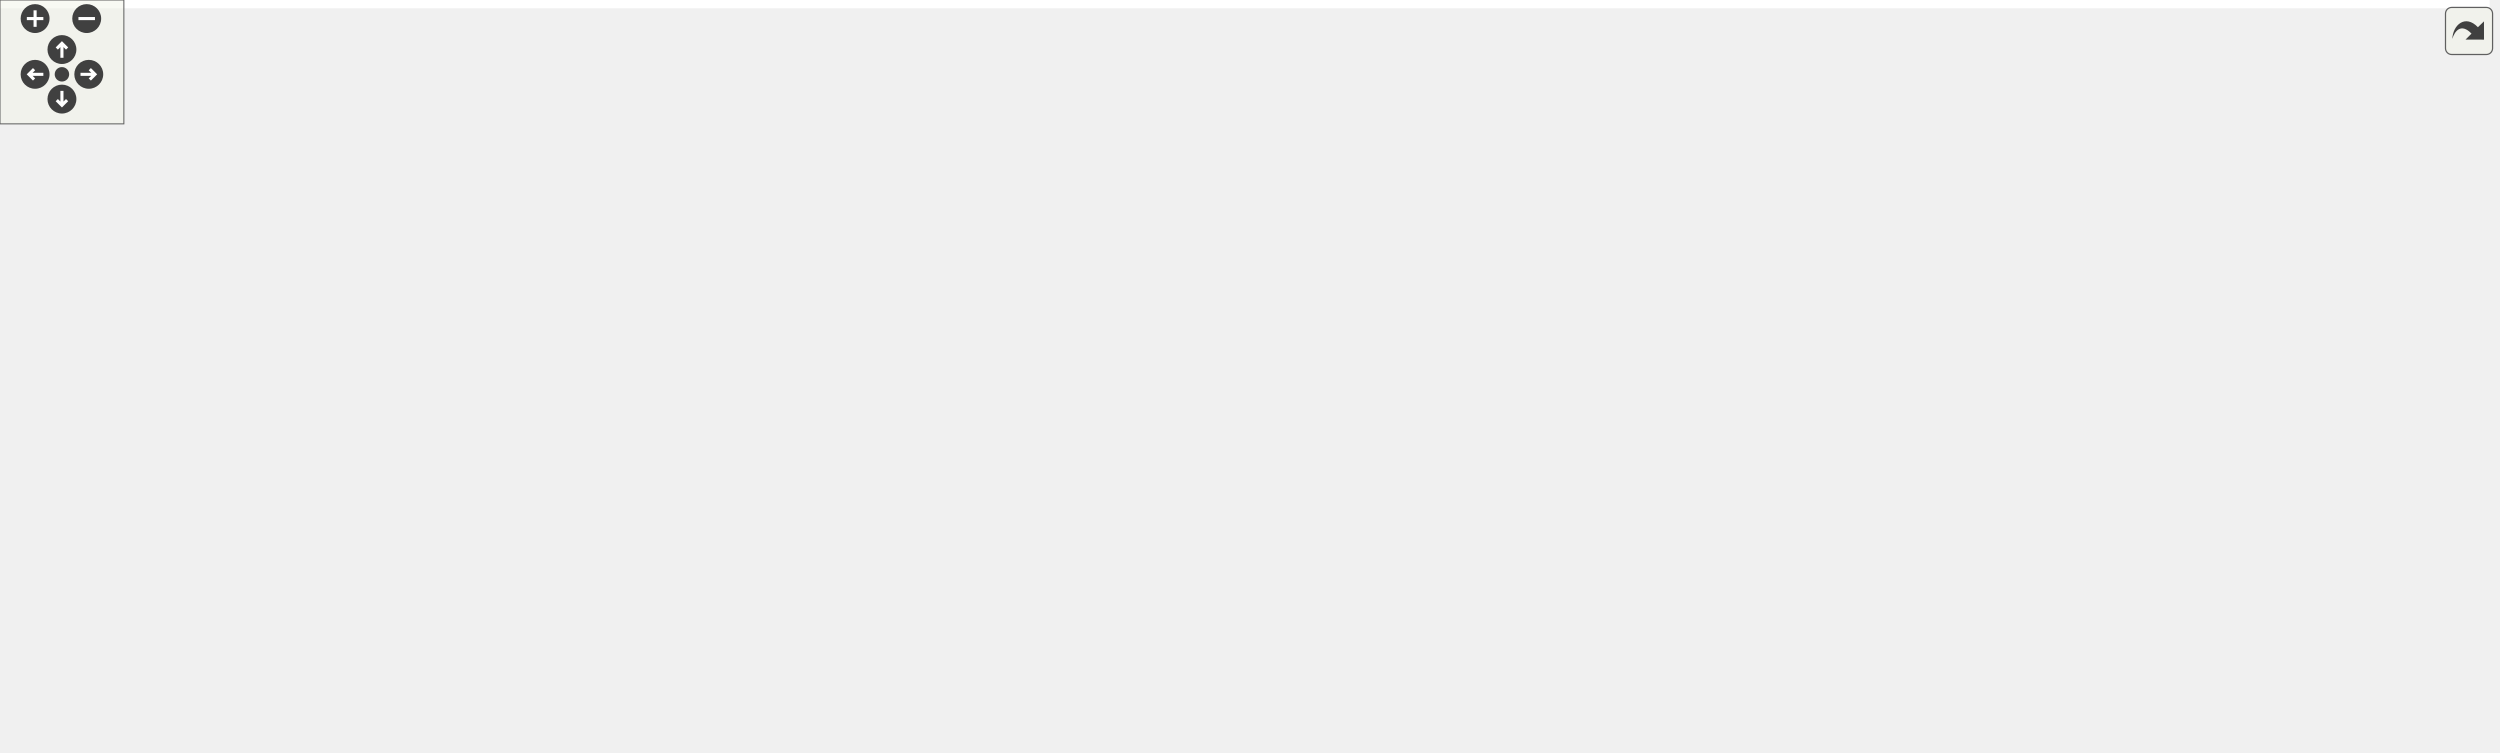
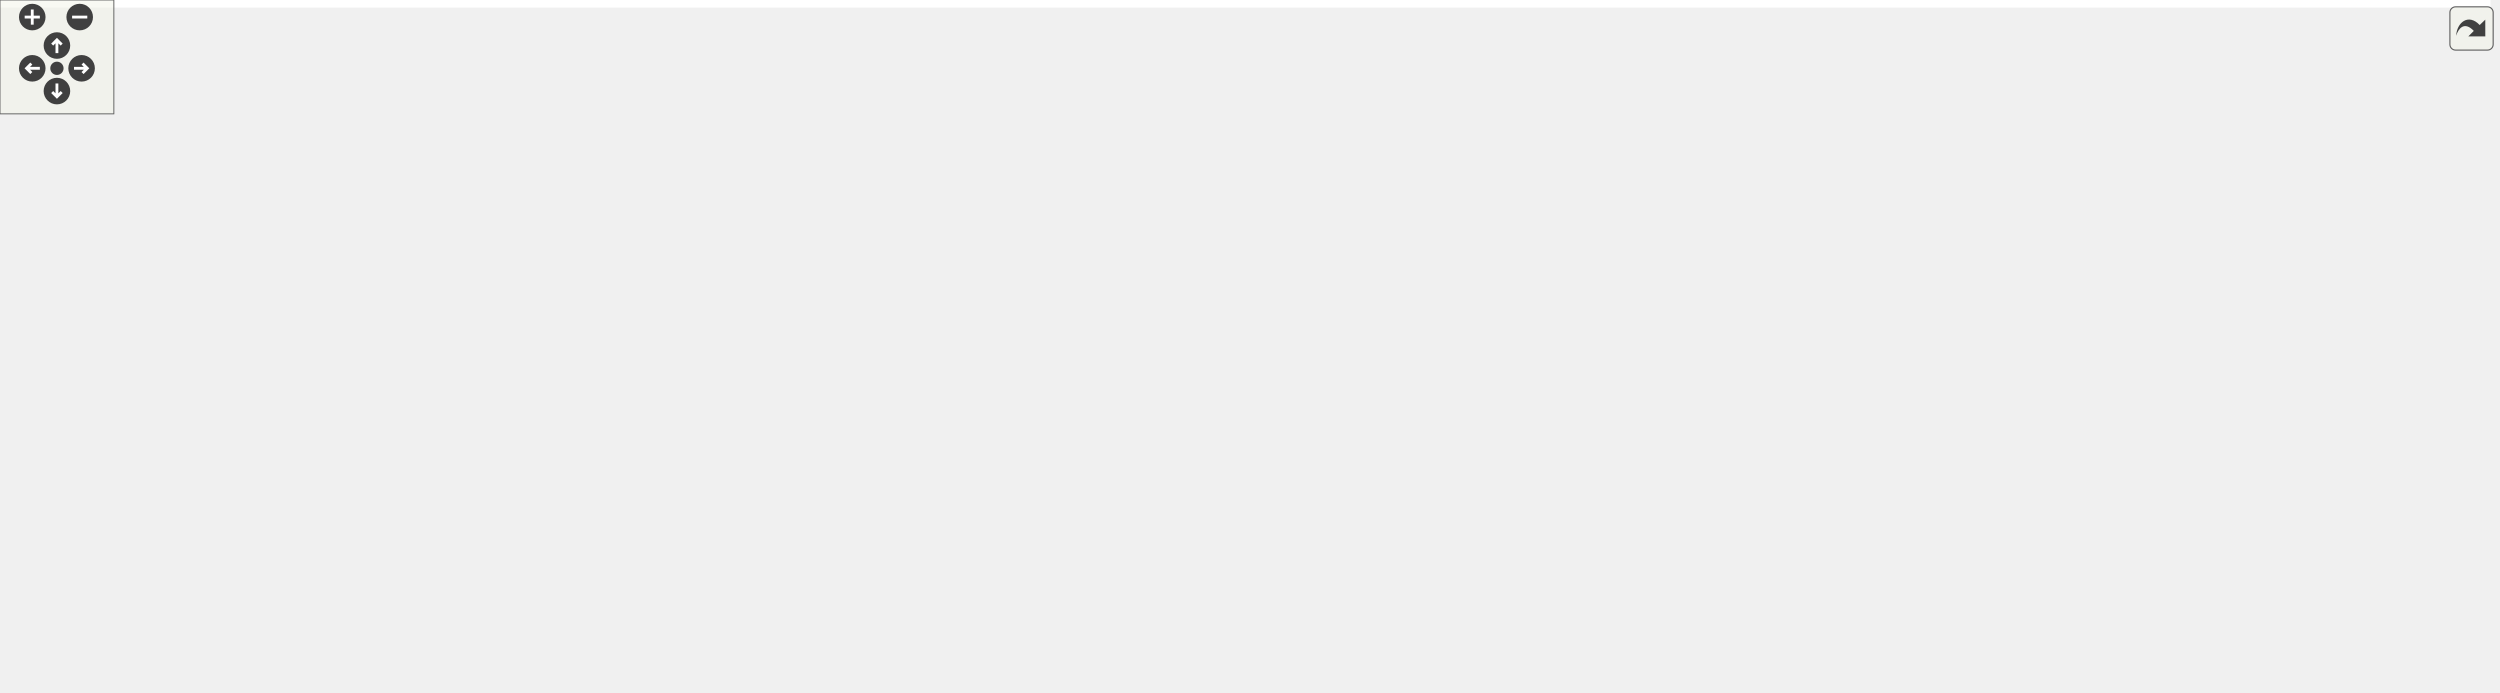
<svg xmlns="http://www.w3.org/2000/svg" xmlns:xlink="http://www.w3.org/1999/xlink" id="main" version="1.1" xml:space="preserve">
  <style type="text/css">
.edge:hover path { stroke: red; }
.edge:hover polygon { stroke: red; fill: red; }
</style>
  <defs>
    <circle id="rim" cx="0" cy="0" r="7" />
    <circle id="rim2" cx="0" cy="0" r="3.5" />
    <g id="zoomPlus">
      <use xlink:href="#rim" fill="#404040">
        <set attributeName="fill" to="#808080" begin="zoomplus.mouseover" end="zoomplus.mouseout" />
      </use>
      <path d="M-4,0h8M0,-4v8" fill="none" stroke="white" stroke-width="1.5" pointer-events="none" />
    </g>
    <g id="zoomMin">
      <use xlink:href="#rim" fill="#404040">
        <set attributeName="fill" to="#808080" begin="zoomminus.mouseover" end="zoomminus.mouseout" />
      </use>
      <path d="M-4,0h8" fill="none" stroke="white" stroke-width="1.5" pointer-events="none" />
    </g>
    <g id="dirArrow">
      <path fill="none" stroke="white" stroke-width="1.5" d="M0,-3.0v7 M-2.5,-0.5L0,-3.0L2.5,-0.5" />
    </g>
    <g id="resetDef">
      <use xlink:href="#rim2" fill="#404040">
        <set attributeName="fill" to="#808080" begin="reset.mouseover" end="reset.mouseout" />
      </use>
    </g>
  </defs>
  <svg id="graph" class="graph">
    <g id="viewport">
-       <polygon fill="white" stroke="transparent" points="-4,4 -4,-304 1206,-304 1206,4 -4,4" />
+       <polygon fill="white" stroke="transparent" points="-4,4 -4,-304 1312.5,-304 1312.5,4 -4,4" />
      <g id="node1" class="node">
        <g id="a_node1">
          <a xlink:title="This file contains the definition of the class Buttonwrapsizer that allows to select arbitrary unicod...">
-             <polygon fill="#bfbfbf" stroke="black" points="544,-280.5 544,-299.5 712,-299.5 712,-280.5 544,-280.5" />
-             <text text-anchor="middle" x="628" y="-287.5" font-family="Helvetica,sans-Serif" font-size="10.00">src/sidebars/ButtonWrapSizer.h</text>
+             <polygon fill="#bfbfbf" stroke="black" points="584.5,-280.5 584.5,-299.5 752.5,-299.5 752.5,-280.5 584.5,-280.5" />
+             <text text-anchor="middle" x="668.5" y="-287.5" font-family="Helvetica,sans-Serif" font-size="10.00">src/sidebars/ButtonWrapSizer.h</text>
          </a>
        </g>
      </g>
      <g id="node2" class="node">
        <g id="a_node2">
          <a xlink:href="ButtonWrapSizer_8cpp.html" target="_top" xlink:title="This file defines the class CharacterButton.">
-             <polygon fill="white" stroke="black" points="32.5,-224.5 32.5,-243.5 211.5,-243.5 211.5,-224.5 32.5,-224.5" />
-             <text text-anchor="middle" x="122" y="-231.5" font-family="Helvetica,sans-Serif" font-size="10.00">src/sidebars/ButtonWrapSizer.cpp</text>
+             <polygon fill="white" stroke="black" points="0,-224.5 0,-243.5 179,-243.5 179,-224.5 0,-224.5" />
+             <text text-anchor="middle" x="89.5" y="-231.5" font-family="Helvetica,sans-Serif" font-size="10.00">src/sidebars/ButtonWrapSizer.cpp</text>
          </a>
        </g>
      </g>
      <g id="edge1" class="edge">
-         <path fill="none" stroke="midnightblue" d="M537.89,-279.38C442.46,-269.2 293.25,-253.28 201.9,-243.53" />
-         <polygon fill="midnightblue" stroke="midnightblue" points="537.79,-282.89 548.1,-280.47 538.53,-275.93 537.79,-282.89" />
+         <path fill="none" stroke="midnightblue" d="M574.28,-280.21C465.03,-270.02 286.25,-253.35 179.03,-243.35" />
+         <polygon fill="midnightblue" stroke="midnightblue" points="574.03,-283.7 584.31,-281.15 574.68,-276.73 574.03,-283.7" />
      </g>
      <g id="node3" class="node">
        <g id="a_node3">
-           <a xlink:href="DrawSidebar_8h.html" target="_top" xlink:title="This file declares the class StatSidebar, that provides some statistics buttons.">
-             <polygon fill="white" stroke="black" points="229.5,-224.5 229.5,-243.5 378.5,-243.5 378.5,-224.5 229.5,-224.5" />
-             <text text-anchor="middle" x="304" y="-231.5" font-family="Helvetica,sans-Serif" font-size="10.00">src/sidebars/DrawSidebar.h</text>
+           <a xlink:href="FormatSidebar_8cpp.html" target="_top" xlink:title="This file defines the class FormatSidebar.">
+             <polygon fill="white" stroke="black" points="197,-224.5 197,-243.5 366,-243.5 366,-224.5 197,-224.5" />
+             <text text-anchor="middle" x="281.5" y="-231.5" font-family="Helvetica,sans-Serif" font-size="10.00">src/sidebars/FormatSidebar.cpp</text>
          </a>
        </g>
      </g>
      <g id="edge2" class="edge">
-         <path fill="none" stroke="midnightblue" d="M566.74,-278.79C505.52,-268.59 412.47,-253.08 355.1,-243.52" />
-         <polygon fill="midnightblue" stroke="midnightblue" points="566.22,-282.25 576.66,-280.44 567.37,-275.35 566.22,-282.25" />
+         <path fill="none" stroke="midnightblue" d="M597.13,-279.04C524.04,-268.84 411.62,-253.16 342.53,-243.52" />
+         <polygon fill="midnightblue" stroke="midnightblue" points="596.79,-282.53 607.18,-280.44 597.76,-275.6 596.79,-282.53" />
+       </g>
+       <g id="node4" class="node">
+         <g id="a_node4">
+           <a xlink:href="GreekSidebar_8h.html" target="_top" xlink:title="This file declares the class wxMaximaFrame.">
+             <polygon fill="white" stroke="black" points="421.5,-168.5 421.5,-187.5 573.5,-187.5 573.5,-168.5 421.5,-168.5" />
+             <text text-anchor="middle" x="497.5" y="-175.5" font-family="Helvetica,sans-Serif" font-size="10.00">src/sidebars/GreekSidebar.h</text>
+           </a>
+         </g>
+       </g>
+       <g id="edge3" class="edge">
+         <path fill="none" stroke="midnightblue" d="M641.82,-275.74C625.28,-267.23 603.77,-255.62 585.5,-244 556.33,-225.45 524.16,-200.42 508,-187.5" />
+         <polygon fill="midnightblue" stroke="midnightblue" points="640.43,-278.96 650.93,-280.38 643.6,-272.72 640.43,-278.96" />
      </g>
      <g id="node5" class="node">
        <g id="a_node5">
+           <a xlink:href="GreekSidebar_8cpp.html" target="_top" xlink:title="This file defines the class GreekSidebar.">
+             <polygon fill="white" stroke="black" points="415.5,-112.5 415.5,-131.5 579.5,-131.5 579.5,-112.5 415.5,-112.5" />
+             <text text-anchor="middle" x="497.5" y="-119.5" font-family="Helvetica,sans-Serif" font-size="10.00">src/sidebars/GreekSidebar.cpp</text>
+           </a>
+         </g>
+       </g>
+       <g id="edge28" class="edge">
+         <path fill="none" stroke="midnightblue" d="M576.14,-278.55C518.66,-266.74 448.96,-241.58 412.5,-188 394.89,-162.12 437.29,-142.15 468.33,-131.52" />
+         <polygon fill="midnightblue" stroke="midnightblue" points="575.5,-281.99 585.98,-280.47 576.84,-275.12 575.5,-281.99" />
+       </g>
+       <g id="node7" class="node">
+         <g id="a_node7">
+           <a xlink:href="MathSidebar_8h.html" target="_top" xlink:title="This file declares the class wxMaximaFrame.">
+             <polygon fill="white" stroke="black" points="594.5,-224.5 594.5,-243.5 742.5,-243.5 742.5,-224.5 594.5,-224.5" />
+             <text text-anchor="middle" x="668.5" y="-231.5" font-family="Helvetica,sans-Serif" font-size="10.00">src/sidebars/MathSidebar.h</text>
+           </a>
+         </g>
+       </g>
+       <g id="edge6" class="edge">
+         <path fill="none" stroke="midnightblue" d="M668.5,-269.8C668.5,-260.91 668.5,-250.78 668.5,-243.75" />
+         <polygon fill="midnightblue" stroke="midnightblue" points="665,-270.08 668.5,-280.08 672,-270.08 665,-270.08" />
+       </g>
+       <g id="node9" class="node">
+         <g id="a_node9">
+           <a xlink:href="DrawSidebar_8h.html" target="_top" xlink:title="This file declares the class StatSidebar, that provides some statistics buttons.">
+             <polygon fill="white" stroke="black" points="761,-224.5 761,-243.5 910,-243.5 910,-224.5 761,-224.5" />
+             <text text-anchor="middle" x="835.5" y="-231.5" font-family="Helvetica,sans-Serif" font-size="10.00">src/sidebars/DrawSidebar.h</text>
+           </a>
+         </g>
+       </g>
+       <g id="edge9" class="edge">
+         <path fill="none" stroke="midnightblue" d="M704.67,-277.3C736.14,-267.13 780.99,-252.62 809.16,-243.52" />
+         <polygon fill="midnightblue" stroke="midnightblue" points="703.4,-274.04 694.96,-280.44 705.55,-280.7 703.4,-274.04" />
+       </g>
+       <g id="node11" class="node">
+         <g id="a_node11">
          <a xlink:href="wxMaximaFrame_8h.html" target="_top" xlink:title="This file declares the class wxMaximaFrame.">
-             <polygon fill="white" stroke="black" points="278,-168.5 278,-187.5 406,-187.5 406,-168.5 278,-168.5" />
-             <text text-anchor="middle" x="342" y="-175.5" font-family="Helvetica,sans-Serif" font-size="10.00">src/wxMaximaFrame.h</text>
+             <polygon fill="white" stroke="black" points="984.5,-168.5 984.5,-187.5 1112.5,-187.5 1112.5,-168.5 984.5,-168.5" />
+             <text text-anchor="middle" x="1048.5" y="-175.5" font-family="Helvetica,sans-Serif" font-size="10.00">src/wxMaximaFrame.h</text>
          </a>
        </g>
      </g>
      <g id="edge32" class="edge">
-         <path fill="none" stroke="midnightblue" d="M544.1,-278.78C506.7,-272.11 462.87,-261.31 426,-244 394.95,-229.43 364.68,-201.72 350.44,-187.65" />
-         <polygon fill="midnightblue" stroke="midnightblue" points="543.51,-282.23 553.96,-280.47 544.69,-275.33 543.51,-282.23" />
-       </g>
-       <g id="node12" class="node">
-         <g id="a_node12">
-           <a xlink:href="GreekSidebar_8cpp.html" target="_top" xlink:title="This file defines the class GreekSidebar.">
-             <polygon fill="white" stroke="black" points="546,-112.5 546,-131.5 710,-131.5 710,-112.5 546,-112.5" />
-             <text text-anchor="middle" x="628" y="-119.5" font-family="Helvetica,sans-Serif" font-size="10.00">src/sidebars/GreekSidebar.cpp</text>
-           </a>
-         </g>
-       </g>
-       <g id="edge28" class="edge">
-         <path fill="none" stroke="midnightblue" d="M628,-269.93C628,-233.92 628,-157.23 628,-131.57" />
-         <polygon fill="midnightblue" stroke="midnightblue" points="624.5,-270.08 628,-280.08 631.5,-270.08 624.5,-270.08" />
-       </g>
-       <g id="node16" class="node">
-         <g id="a_node16">
-           <a xlink:href="FormatSidebar_8cpp.html" target="_top" xlink:title="This file defines the class FormatSidebar.">
-             <polygon fill="white" stroke="black" points="860.5,-224.5 860.5,-243.5 1029.5,-243.5 1029.5,-224.5 860.5,-224.5" />
-             <text text-anchor="middle" x="945" y="-231.5" font-family="Helvetica,sans-Serif" font-size="10.00">src/sidebars/FormatSidebar.cpp</text>
-           </a>
-         </g>
-       </g>
-       <g id="edge20" class="edge">
-         <path fill="none" stroke="midnightblue" d="M688.3,-278.73C748.21,-268.52 838.99,-253.06 895.01,-243.52" />
-         <polygon fill="midnightblue" stroke="midnightblue" points="687.5,-275.31 678.23,-280.44 688.68,-282.21 687.5,-275.31" />
-       </g>
-       <g id="node17" class="node">
-         <g id="a_node17">
-           <a xlink:href="GreekSidebar_8h.html" target="_top" xlink:title="This file declares the class wxMaximaFrame.">
-             <polygon fill="white" stroke="black" points="656,-168.5 656,-187.5 808,-187.5 808,-168.5 656,-168.5" />
-             <text text-anchor="middle" x="732" y="-175.5" font-family="Helvetica,sans-Serif" font-size="10.00">src/sidebars/GreekSidebar.h</text>
-           </a>
-         </g>
-       </g>
-       <g id="edge21" class="edge">
-         <path fill="none" stroke="midnightblue" d="M641.75,-272.53C653.07,-259.18 669.68,-240.01 685,-224 697.5,-210.94 712.73,-196.63 722.4,-187.73" />
-         <polygon fill="midnightblue" stroke="midnightblue" points="638.91,-270.47 635.15,-280.38 644.27,-274.98 638.91,-270.47" />
-       </g>
-       <g id="node18" class="node">
-         <g id="a_node18">
-           <a xlink:href="MathSidebar_8h.html" target="_top" xlink:title="This file declares the class wxMaximaFrame.">
-             <polygon fill="white" stroke="black" points="694,-224.5 694,-243.5 842,-243.5 842,-224.5 694,-224.5" />
-             <text text-anchor="middle" x="768" y="-231.5" font-family="Helvetica,sans-Serif" font-size="10.00">src/sidebars/MathSidebar.h</text>
-           </a>
-         </g>
-       </g>
-       <g id="edge24" class="edge">
-         <path fill="none" stroke="midnightblue" d="M659.7,-276.77C686,-266.63 722.72,-252.47 745.92,-243.52" />
-         <polygon fill="midnightblue" stroke="midnightblue" points="658.25,-273.58 650.18,-280.44 660.77,-280.11 658.25,-273.58" />
+         <path fill="none" stroke="midnightblue" d="M762.04,-279.08C809.75,-272.3 868.18,-261.31 918.5,-244 936.55,-237.79 939.48,-232.64 956.5,-224 982.03,-211.04 1011.83,-196.59 1030.44,-187.64" />
+         <polygon fill="midnightblue" stroke="midnightblue" points="761.46,-275.63 752.03,-280.46 762.41,-282.56 761.46,-275.63" />
      </g>
      <g id="node20" class="node">
        <g id="a_node20">
          <a xlink:href="StatSidebar_8cpp.html" target="_top" xlink:title="This file defines the class StatSidebar.">
-             <polygon fill="white" stroke="black" points="1048,-224.5 1048,-243.5 1202,-243.5 1202,-224.5 1048,-224.5" />
-             <text text-anchor="middle" x="1125" y="-231.5" font-family="Helvetica,sans-Serif" font-size="10.00">src/sidebars/StatSidebar.cpp</text>
+             <polygon fill="white" stroke="black" points="965.5,-224.5 965.5,-243.5 1119.5,-243.5 1119.5,-224.5 965.5,-224.5" />
+             <text text-anchor="middle" x="1042.5" y="-231.5" font-family="Helvetica,sans-Serif" font-size="10.00">src/sidebars/StatSidebar.cpp</text>
          </a>
        </g>
      </g>
      <g id="edge27" class="edge">
-         <path fill="none" stroke="midnightblue" d="M716.55,-279.38C810.71,-269.15 958.15,-253.13 1047.75,-243.39" />
-         <polygon fill="midnightblue" stroke="midnightblue" points="716.04,-275.91 706.48,-280.47 716.8,-282.87 716.04,-275.91" />
+         <path fill="none" stroke="midnightblue" d="M737.9,-278.98C808.55,-268.78 916.88,-253.14 983.52,-243.52" />
+         <polygon fill="midnightblue" stroke="midnightblue" points="737.16,-275.55 727.76,-280.44 738.16,-282.48 737.16,-275.55" />
      </g>
      <g id="node21" class="node">
        <g id="a_node21">
          <a xlink:href="SymbolsSidebar_8h.html" target="_top" xlink:title="This file declares the class wxMaximaFrame.">
-             <polygon fill="white" stroke="black" points="434.5,-224.5 434.5,-243.5 599.5,-243.5 599.5,-224.5 434.5,-224.5" />
-             <text text-anchor="middle" x="517" y="-231.5" font-family="Helvetica,sans-Serif" font-size="10.00">src/sidebars/SymbolsSidebar.h</text>
+             <polygon fill="white" stroke="black" points="1138,-224.5 1138,-243.5 1303,-243.5 1303,-224.5 1138,-224.5" />
+             <text text-anchor="middle" x="1220.5" y="-231.5" font-family="Helvetica,sans-Serif" font-size="10.00">src/sidebars/SymbolsSidebar.h</text>
          </a>
        </g>
      </g>
      <g id="edge29" class="edge">
-         <path fill="none" stroke="midnightblue" d="M600.99,-275.86C580.41,-265.85 552.66,-252.35 534.79,-243.65" />
-         <polygon fill="midnightblue" stroke="midnightblue" points="599.64,-279.1 610.17,-280.32 602.7,-272.8 599.64,-279.1" />
-       </g>
-       <g id="node4" class="node">
-         <g id="a_node4">
-           <a xlink:href="DrawSidebar_8cpp.html" target="_top" xlink:title="This file defines the class StatSidebar.">
-             <polygon fill="white" stroke="black" points="100,-168.5 100,-187.5 260,-187.5 260,-168.5 100,-168.5" />
-             <text text-anchor="middle" x="180" y="-175.5" font-family="Helvetica,sans-Serif" font-size="10.00">src/sidebars/DrawSidebar.cpp</text>
-           </a>
-         </g>
-       </g>
-       <g id="edge3" class="edge">
-         <path fill="none" stroke="midnightblue" d="M274.99,-220.37C251.77,-210.26 219.84,-196.35 199.56,-187.52" />
-         <polygon fill="midnightblue" stroke="midnightblue" points="273.79,-223.66 284.35,-224.44 276.58,-217.24 273.79,-223.66" />
+         <path fill="none" stroke="midnightblue" d="M762.64,-279.79C868.05,-269.48 1037.26,-252.93 1137.78,-243.09" />
+         <polygon fill="midnightblue" stroke="midnightblue" points="762.25,-276.31 752.64,-280.77 762.93,-283.28 762.25,-276.31" />
      </g>
      <g id="edge4" class="edge">
-         <path fill="none" stroke="midnightblue" d="M316.06,-215.86C322.64,-206.5 330.51,-195.33 335.84,-187.75" />
-         <polygon fill="midnightblue" stroke="midnightblue" points="313.17,-213.89 310.27,-224.08 318.89,-217.92 313.17,-213.89" />
+         <path fill="none" stroke="midnightblue" d="M497.5,-157.8C497.5,-148.91 497.5,-138.78 497.5,-131.75" />
+         <polygon fill="midnightblue" stroke="midnightblue" points="494,-158.08 497.5,-168.08 501,-158.08 494,-158.08" />
      </g>
      <g id="node6" class="node">
        <g id="a_node6">
-           <a xlink:href="AutocompletePopup_8cpp.html" target="_top" xlink:title="This file defines the class AutocompletePopup.">
-             <polygon fill="white" stroke="black" points="376,-112.5 376,-131.5 528,-131.5 528,-112.5 376,-112.5" />
-             <text text-anchor="middle" x="452" y="-119.5" font-family="Helvetica,sans-Serif" font-size="10.00">src/AutocompletePopup.cpp</text>
+           <a xlink:href="wxMaximaFrame_8cpp.html" target="_top" xlink:title="This file defines the class wxMaximaFrame.">
+             <polygon fill="white" stroke="black" points="709,-112.5 709,-131.5 848,-131.5 848,-112.5 709,-112.5" />
+             <text text-anchor="middle" x="778.5" y="-119.5" font-family="Helvetica,sans-Serif" font-size="10.00">src/wxMaximaFrame.cpp</text>
          </a>
        </g>
      </g>
      <g id="edge5" class="edge">
-         <path fill="none" stroke="midnightblue" d="M368.76,-163.86C389.16,-153.85 416.67,-140.35 434.37,-131.65" />
-         <polygon fill="midnightblue" stroke="midnightblue" points="367.11,-160.78 359.67,-168.32 370.19,-167.06 367.11,-160.78" />
-       </g>
-       <g id="node7" class="node">
-         <g id="a_node7">
-           <a xlink:href="EditorCell_8cpp.html" target="_top" xlink:title="This file defines the class EditorCell.">
-             <polygon fill="white" stroke="black" points="22.5,-56.5 22.5,-75.5 149.5,-75.5 149.5,-56.5 22.5,-56.5" />
-             <text text-anchor="middle" x="86" y="-63.5" font-family="Helvetica,sans-Serif" font-size="10.00">src/cells/EditorCell.cpp</text>
-           </a>
-         </g>
-       </g>
-       <g id="edge6" class="edge">
-         <path fill="none" stroke="midnightblue" d="M298.58,-165.82C270.01,-157.84 232.11,-146.05 200,-132 161.6,-115.19 119.51,-88.97 98.87,-75.54" />
-         <polygon fill="midnightblue" stroke="midnightblue" points="297.71,-169.21 308.28,-168.48 299.56,-162.46 297.71,-169.21" />
+         <path fill="none" stroke="midnightblue" d="M551.95,-166.54C605.05,-156.33 684.84,-141 734.18,-131.52" />
+         <polygon fill="midnightblue" stroke="midnightblue" points="551.19,-163.12 542.03,-168.44 552.51,-169.99 551.19,-163.12" />
+       </g>
+       <g id="edge8" class="edge">
+         <path fill="none" stroke="midnightblue" d="M709.95,-220.86C727.45,-213.83 746.69,-203.27 759.5,-188 773.4,-171.43 777.14,-145.1 778.14,-131.6" />
+         <polygon fill="midnightblue" stroke="midnightblue" points="708.6,-217.63 700.46,-224.41 711.05,-224.18 708.6,-217.63" />
      </g>
      <g id="node8" class="node">
        <g id="a_node8">
-           <a xlink:href="main_8h.html" target="_top" xlink:title="This file declares the class wxMaxima that contains most of the program's logic.">
-             <polygon fill="white" stroke="black" points="168,-56.5 168,-75.5 236,-75.5 236,-56.5 168,-56.5" />
-             <text text-anchor="middle" x="202" y="-63.5" font-family="Helvetica,sans-Serif" font-size="10.00">src/main.h</text>
+           <a xlink:href="MathSidebar_8cpp.html" target="_top" xlink:title="This file defines the class SymbolsSidebar.">
+             <polygon fill="white" stroke="black" points="592,-168.5 592,-187.5 751,-187.5 751,-168.5 592,-168.5" />
+             <text text-anchor="middle" x="671.5" y="-175.5" font-family="Helvetica,sans-Serif" font-size="10.00">src/sidebars/MathSidebar.cpp</text>
          </a>
        </g>
      </g>
      <g id="edge7" class="edge">
-         <path fill="none" stroke="midnightblue" d="M268.01,-165.68C247.48,-159.06 227.01,-148.58 213,-132 199.41,-115.91 199.67,-89.37 200.9,-75.71" />
-         <polygon fill="midnightblue" stroke="midnightblue" points="267.16,-169.08 277.75,-168.54 269.14,-162.36 267.16,-169.08" />
+         <path fill="none" stroke="midnightblue" d="M669.57,-213.8C670.06,-204.91 670.62,-194.78 671.01,-187.75" />
+         <polygon fill="midnightblue" stroke="midnightblue" points="666.06,-213.9 669,-224.08 673.04,-214.29 666.06,-213.9" />
+       </g>
+       <g id="node10" class="node">
+         <g id="a_node10">
+           <a xlink:href="DrawSidebar_8cpp.html" target="_top" xlink:title="This file defines the class StatSidebar.">
+             <polygon fill="white" stroke="black" points="806.5,-168.5 806.5,-187.5 966.5,-187.5 966.5,-168.5 806.5,-168.5" />
+             <text text-anchor="middle" x="886.5" y="-175.5" font-family="Helvetica,sans-Serif" font-size="10.00">src/sidebars/DrawSidebar.cpp</text>
+           </a>
+         </g>
+       </g>
+       <g id="edge10" class="edge">
+         <path fill="none" stroke="midnightblue" d="M850.88,-216.72C859.87,-207.2 870.86,-195.56 878.24,-187.75" />
+         <polygon fill="midnightblue" stroke="midnightblue" points="848.24,-214.41 843.92,-224.08 853.33,-219.22 848.24,-214.41" />
      </g>
      <g id="edge11" class="edge">
-         <path fill="none" stroke="midnightblue" d="M397.41,-166.54C451.47,-156.33 532.67,-141 582.89,-131.52" />
-         <polygon fill="midnightblue" stroke="midnightblue" points="396.49,-163.15 387.32,-168.44 397.79,-170.03 396.49,-163.15" />
+         <path fill="none" stroke="midnightblue" d="M879.05,-221.96C919.28,-211.76 978.2,-196.82 1014.91,-187.52" />
+         <polygon fill="midnightblue" stroke="midnightblue" points="878.08,-218.59 869.25,-224.44 879.8,-225.38 878.08,-218.59" />
+       </g>
+       <g id="edge18" class="edge">
+         <path fill="none" stroke="midnightblue" d="M974.44,-167.91C829.47,-152.26 672.76,-138.12 579.62,-130.01" />
+         <polygon fill="midnightblue" stroke="midnightblue" points="974.1,-171.4 984.42,-168.99 974.85,-164.44 974.1,-171.4" />
+       </g>
+       <g id="edge26" class="edge">
+         <path fill="none" stroke="midnightblue" d="M995.87,-166.47C944.84,-156.27 868.4,-140.98 821.08,-131.52" />
+         <polygon fill="midnightblue" stroke="midnightblue" points="995.23,-169.91 1005.72,-168.44 996.6,-163.05 995.23,-169.91" />
+       </g>
+       <g id="node12" class="node">
+         <g id="a_node12">
+           <a xlink:href="AutocompletePopup_8cpp.html" target="_top" xlink:title="This file defines the class AutocompletePopup.">
+             <polygon fill="white" stroke="black" points="1153.5,-112.5 1153.5,-131.5 1305.5,-131.5 1305.5,-112.5 1153.5,-112.5" />
+             <text text-anchor="middle" x="1229.5" y="-119.5" font-family="Helvetica,sans-Serif" font-size="10.00">src/AutocompletePopup.cpp</text>
+           </a>
+         </g>
+       </g>
+       <g id="edge12" class="edge">
+         <path fill="none" stroke="midnightblue" d="M1086.82,-165.57C1120.96,-155.38 1170.16,-140.7 1200.95,-131.52" />
+         <polygon fill="midnightblue" stroke="midnightblue" points="1085.76,-162.23 1077.18,-168.44 1087.76,-168.94 1085.76,-162.23" />
      </g>
      <g id="node13" class="node">
        <g id="a_node13">
-           <a xlink:href="wxMaxima_8h.html" target="_top" xlink:title="This file declares the class wxMaxima that contains most of the program's logic.">
-             <polygon fill="white" stroke="black" points="222.5,-112.5 222.5,-131.5 319.5,-131.5 319.5,-112.5 222.5,-112.5" />
-             <text text-anchor="middle" x="271" y="-119.5" font-family="Helvetica,sans-Serif" font-size="10.00">src/wxMaxima.h</text>
-           </a>
-         </g>
-       </g>
-       <g id="edge12" class="edge">
-         <path fill="none" stroke="midnightblue" d="M322.41,-162.1C309.63,-152.38 293.39,-140.03 282.61,-131.83" />
-         <polygon fill="midnightblue" stroke="midnightblue" points="320.51,-165.06 330.59,-168.32 324.75,-159.48 320.51,-165.06" />
+           <a xlink:href="EditorCell_8cpp.html" target="_top" xlink:title="This file defines the class EditorCell.">
+             <polygon fill="white" stroke="black" points="800,-56.5 800,-75.5 927,-75.5 927,-56.5 800,-56.5" />
+             <text text-anchor="middle" x="863.5" y="-63.5" font-family="Helvetica,sans-Serif" font-size="10.00">src/cells/EditorCell.cpp</text>
+           </a>
+         </g>
+       </g>
+       <g id="edge13" class="edge">
+         <path fill="none" stroke="midnightblue" d="M1024.97,-163.01C986.14,-139.92 909.77,-94.51 877.95,-75.59" />
+         <polygon fill="midnightblue" stroke="midnightblue" points="1023.6,-166.27 1033.98,-168.37 1027.18,-160.25 1023.6,-166.27" />
      </g>
      <g id="node14" class="node">
        <g id="a_node14">
+           <a xlink:href="main_8h.html" target="_top" xlink:title="This file declares the class wxMaxima that contains most of the program's logic.">
+             <polygon fill="white" stroke="black" points="945.5,-56.5 945.5,-75.5 1013.5,-75.5 1013.5,-56.5 945.5,-56.5" />
+             <text text-anchor="middle" x="979.5" y="-63.5" font-family="Helvetica,sans-Serif" font-size="10.00">src/main.h</text>
+           </a>
+         </g>
+       </g>
+       <g id="edge14" class="edge">
+         <path fill="none" stroke="midnightblue" d="M1023.24,-162.89C1011.8,-155.22 999.15,-144.69 991.5,-132 980.72,-114.11 979.2,-88.81 979.23,-75.67" />
+         <polygon fill="midnightblue" stroke="midnightblue" points="1021.7,-166.06 1032.03,-168.42 1025.43,-160.14 1021.7,-166.06" />
+       </g>
+       <g id="node18" class="node">
+         <g id="a_node18">
+           <a xlink:href="wxMaxima_8h.html" target="_top" xlink:title="This file declares the class wxMaxima that contains most of the program's logic.">
+             <polygon fill="white" stroke="black" points="1000,-112.5 1000,-131.5 1097,-131.5 1097,-112.5 1000,-112.5" />
+             <text text-anchor="middle" x="1048.5" y="-119.5" font-family="Helvetica,sans-Serif" font-size="10.00">src/wxMaxima.h</text>
+           </a>
+         </g>
+       </g>
+       <g id="edge19" class="edge">
+         <path fill="none" stroke="midnightblue" d="M1048.5,-157.8C1048.5,-148.91 1048.5,-138.78 1048.5,-131.75" />
+         <polygon fill="midnightblue" stroke="midnightblue" points="1045,-158.08 1048.5,-168.08 1052,-158.08 1045,-158.08" />
+       </g>
+       <g id="node19" class="node">
+         <g id="a_node19">
          <a xlink:href="Worksheet_8cpp.html" target="_top" xlink:title="This file defines the class Worksheet.">
-             <polygon fill="white" stroke="black" points="330,-56.5 330,-75.5 436,-75.5 436,-56.5 330,-56.5" />
-             <text text-anchor="middle" x="383" y="-63.5" font-family="Helvetica,sans-Serif" font-size="10.00">src/Worksheet.cpp</text>
-           </a>
-         </g>
-       </g>
-       <g id="edge18" class="edge">
-         <path fill="none" stroke="midnightblue" d="M348.71,-159C357.66,-135 373.13,-93.47 379.8,-75.59" />
-         <polygon fill="midnightblue" stroke="midnightblue" points="345.43,-157.78 345.22,-168.37 351.99,-160.22 345.43,-157.78" />
+             <polygon fill="white" stroke="black" points="1107.5,-56.5 1107.5,-75.5 1213.5,-75.5 1213.5,-56.5 1107.5,-56.5" />
+             <text text-anchor="middle" x="1160.5" y="-63.5" font-family="Helvetica,sans-Serif" font-size="10.00">src/Worksheet.cpp</text>
+           </a>
+         </g>
+       </g>
+       <g id="edge25" class="edge">
+         <path fill="none" stroke="midnightblue" d="M1069.19,-162.25C1080.39,-153.88 1094.2,-142.92 1105.5,-132 1124.63,-113.51 1144.05,-88.88 1153.89,-75.9" />
+         <polygon fill="midnightblue" stroke="midnightblue" points="1066.86,-159.61 1060.87,-168.35 1071,-165.26 1066.86,-159.61" />
      </g>
      <g id="node15" class="node">
        <g id="a_node15">
-           <a xlink:href="wxMaximaFrame_8cpp.html" target="_top" xlink:title="This file defines the class wxMaximaFrame.">
-             <polygon fill="white" stroke="black" points="728.5,-112.5 728.5,-131.5 867.5,-131.5 867.5,-112.5 728.5,-112.5" />
-             <text text-anchor="middle" x="798" y="-119.5" font-family="Helvetica,sans-Serif" font-size="10.00">src/wxMaximaFrame.cpp</text>
-           </a>
-         </g>
-       </g>
-       <g id="edge19" class="edge">
-         <path fill="none" stroke="midnightblue" d="M416.17,-167.86C531.67,-153.98 653.87,-139.71 728.45,-131.05" />
-         <polygon fill="midnightblue" stroke="midnightblue" points="415.6,-164.41 406.09,-169.08 416.44,-171.36 415.6,-164.41" />
-       </g>
-       <g id="node9" class="node">
-         <g id="a_node9">
          <a xlink:href="main_8cpp.html" target="_top" xlink:title="The file that defines the starting point of the program.">
-             <polygon fill="white" stroke="black" points="274.5,-0.5 274.5,-19.5 353.5,-19.5 353.5,-0.5 274.5,-0.5" />
-             <text text-anchor="middle" x="314" y="-7.5" font-family="Helvetica,sans-Serif" font-size="10.00">src/main.cpp</text>
-           </a>
-         </g>
-       </g>
-       <g id="edge8" class="edge">
-         <path fill="none" stroke="midnightblue" d="M229.25,-51.86C250.02,-41.85 278.02,-28.35 296.05,-19.65" />
-         <polygon fill="midnightblue" stroke="midnightblue" points="227.48,-48.83 219.99,-56.32 230.52,-55.13 227.48,-48.83" />
-       </g>
-       <g id="node10" class="node">
-         <g id="a_node10">
+             <polygon fill="white" stroke="black" points="1052,-0.5 1052,-19.5 1131,-19.5 1131,-0.5 1052,-0.5" />
+             <text text-anchor="middle" x="1091.5" y="-7.5" font-family="Helvetica,sans-Serif" font-size="10.00">src/main.cpp</text>
+           </a>
+         </g>
+       </g>
+       <g id="edge15" class="edge">
+         <path fill="none" stroke="midnightblue" d="M1006.75,-51.86C1027.52,-41.85 1055.52,-28.35 1073.55,-19.65" />
+         <polygon fill="midnightblue" stroke="midnightblue" points="1004.98,-48.83 997.49,-56.32 1008.02,-55.13 1004.98,-48.83" />
+       </g>
+       <g id="node16" class="node">
+         <g id="a_node16">
          <a xlink:href="MaximaManual_8cpp.html" target="_top" xlink:title="This file defines the class MaximaManual.">
-             <polygon fill="white" stroke="black" points="0,-0.5 0,-19.5 130,-19.5 130,-0.5 0,-0.5" />
-             <text text-anchor="middle" x="65" y="-7.5" font-family="Helvetica,sans-Serif" font-size="10.00">src/MaximaManual.cpp</text>
-           </a>
-         </g>
-       </g>
-       <g id="edge9" class="edge">
-         <path fill="none" stroke="midnightblue" d="M170.98,-52.77C145.24,-42.63 109.31,-28.47 86.61,-19.52" />
-         <polygon fill="midnightblue" stroke="midnightblue" points="169.71,-56.03 180.29,-56.44 172.27,-49.52 169.71,-56.03" />
-       </g>
-       <g id="node11" class="node">
-         <g id="a_node11">
+             <polygon fill="white" stroke="black" points="777.5,-0.5 777.5,-19.5 907.5,-19.5 907.5,-0.5 777.5,-0.5" />
+             <text text-anchor="middle" x="842.5" y="-7.5" font-family="Helvetica,sans-Serif" font-size="10.00">src/MaximaManual.cpp</text>
+           </a>
+         </g>
+       </g>
+       <g id="edge16" class="edge">
+         <path fill="none" stroke="midnightblue" d="M948.48,-52.77C922.74,-42.63 886.81,-28.47 864.11,-19.52" />
+         <polygon fill="midnightblue" stroke="midnightblue" points="947.21,-56.03 957.79,-56.44 949.77,-49.52 947.21,-56.03" />
+       </g>
+       <g id="node17" class="node">
+         <g id="a_node17">
          <a xlink:href="wxMaxima_8cpp.html" target="_top" xlink:title="This file defines the contents of the class wxMaxima that contains most of the program's logic.">
-             <polygon fill="white" stroke="black" points="148,-0.5 148,-19.5 256,-19.5 256,-0.5 148,-0.5" />
-             <text text-anchor="middle" x="202" y="-7.5" font-family="Helvetica,sans-Serif" font-size="10.00">src/wxMaxima.cpp</text>
-           </a>
-         </g>
-       </g>
-       <g id="edge10" class="edge">
-         <path fill="none" stroke="midnightblue" d="M202,-45.8C202,-36.91 202,-26.78 202,-19.75" />
-         <polygon fill="midnightblue" stroke="midnightblue" points="198.5,-46.08 202,-56.08 205.5,-46.08 198.5,-46.08" />
-       </g>
-       <g id="edge13" class="edge">
-         <path fill="none" stroke="midnightblue" d="M231.83,-109.57C196.93,-99.38 146.65,-84.7 115.18,-75.52" />
-         <polygon fill="midnightblue" stroke="midnightblue" points="231.11,-113 241.69,-112.44 233.07,-106.28 231.11,-113" />
-       </g>
-       <g id="edge14" class="edge">
-         <path fill="none" stroke="midnightblue" d="M251.96,-106.1C239.54,-96.38 223.76,-84.03 213.29,-75.83" />
-         <polygon fill="midnightblue" stroke="midnightblue" points="249.88,-108.92 259.91,-112.32 254.2,-103.4 249.88,-108.92" />
-       </g>
-       <g id="edge15" class="edge">
-         <path fill="none" stroke="midnightblue" d="M278.04,-103C287.42,-79 303.65,-37.47 310.64,-19.59" />
-         <polygon fill="midnightblue" stroke="midnightblue" points="274.76,-101.78 274.37,-112.37 281.27,-104.33 274.76,-101.78" />
+             <polygon fill="white" stroke="black" points="925.5,-0.5 925.5,-19.5 1033.5,-19.5 1033.5,-0.5 925.5,-0.5" />
+             <text text-anchor="middle" x="979.5" y="-7.5" font-family="Helvetica,sans-Serif" font-size="10.00">src/wxMaxima.cpp</text>
+           </a>
+         </g>
      </g>
      <g id="edge17" class="edge">
-         <path fill="none" stroke="midnightblue" d="M265.68,-102.45C261.32,-88.93 254.34,-70.52 245,-56 235.88,-41.82 221.91,-28.21 212.38,-19.75" />
-         <polygon fill="midnightblue" stroke="midnightblue" points="262.35,-103.54 268.62,-112.08 269.05,-101.49 262.35,-103.54" />
-       </g>
-       <g id="edge16" class="edge">
-         <path fill="none" stroke="midnightblue" d="M298.25,-107.86C319.02,-97.85 347.02,-84.35 365.05,-75.65" />
-         <polygon fill="midnightblue" stroke="midnightblue" points="296.48,-104.83 288.99,-112.32 299.52,-111.13 296.48,-104.83" />
+         <path fill="none" stroke="midnightblue" d="M979.5,-45.8C979.5,-36.91 979.5,-26.78 979.5,-19.75" />
+         <polygon fill="midnightblue" stroke="midnightblue" points="976,-46.08 979.5,-56.08 983,-46.08 976,-46.08" />
+       </g>
+       <g id="edge20" class="edge">
+         <path fill="none" stroke="midnightblue" d="M1009.33,-109.57C974.43,-99.38 924.15,-84.7 892.68,-75.52" />
+         <polygon fill="midnightblue" stroke="midnightblue" points="1008.61,-113 1019.19,-112.44 1010.57,-106.28 1008.61,-113" />
+       </g>
+       <g id="edge21" class="edge">
+         <path fill="none" stroke="midnightblue" d="M1029.46,-106.1C1017.04,-96.38 1001.26,-84.03 990.79,-75.83" />
+         <polygon fill="midnightblue" stroke="midnightblue" points="1027.38,-108.92 1037.41,-112.32 1031.7,-103.4 1027.38,-108.92" />
      </g>
      <g id="edge22" class="edge">
-         <path fill="none" stroke="midnightblue" d="M706.17,-163.59C686.94,-153.61 661.26,-140.27 644.67,-131.65" />
-         <polygon fill="midnightblue" stroke="midnightblue" points="704.8,-166.82 715.29,-168.32 708.03,-160.61 704.8,-166.82" />
+         <path fill="none" stroke="midnightblue" d="M1055.54,-103C1064.92,-79 1081.15,-37.47 1088.14,-19.59" />
+         <polygon fill="midnightblue" stroke="midnightblue" points="1052.26,-101.78 1051.87,-112.37 1058.77,-104.33 1052.26,-101.78" />
+       </g>
+       <g id="edge24" class="edge">
+         <path fill="none" stroke="midnightblue" d="M1043.18,-102.45C1038.82,-88.93 1031.84,-70.52 1022.5,-56 1013.38,-41.82 999.41,-28.21 989.88,-19.75" />
+         <polygon fill="midnightblue" stroke="midnightblue" points="1039.85,-103.54 1046.12,-112.08 1046.55,-101.49 1039.85,-103.54" />
      </g>
      <g id="edge23" class="edge">
-         <path fill="none" stroke="midnightblue" d="M750.55,-161.82C762.38,-152.15 777.29,-139.95 787.2,-131.83" />
-         <polygon fill="midnightblue" stroke="midnightblue" points="748.13,-159.28 742.6,-168.32 752.56,-164.7 748.13,-159.28" />
-       </g>
-       <g id="edge26" class="edge">
-         <path fill="none" stroke="midnightblue" d="M842.52,-222.98C904.86,-213.84 985.17,-199.97 995,-188 1033,-141.73 938.56,-128.14 867.67,-124.3" />
-         <polygon fill="midnightblue" stroke="midnightblue" points="841.68,-219.57 832.29,-224.47 842.68,-226.5 841.68,-219.57" />
-       </g>
-       <g id="node19" class="node">
-         <g id="a_node19">
-           <a xlink:href="MathSidebar_8cpp.html" target="_top" xlink:title="This file defines the class SymbolsSidebar.">
-             <polygon fill="white" stroke="black" points="826.5,-168.5 826.5,-187.5 985.5,-187.5 985.5,-168.5 826.5,-168.5" />
-             <text text-anchor="middle" x="906" y="-175.5" font-family="Helvetica,sans-Serif" font-size="10.00">src/sidebars/MathSidebar.cpp</text>
-           </a>
-         </g>
-       </g>
-       <g id="edge25" class="edge">
-         <path fill="none" stroke="midnightblue" d="M799.25,-220.77C825.17,-210.63 861.36,-196.47 884.24,-187.52" />
-         <polygon fill="midnightblue" stroke="midnightblue" points="797.9,-217.54 789.87,-224.44 800.45,-224.06 797.9,-217.54" />
+         <path fill="none" stroke="midnightblue" d="M1075.75,-107.86C1096.52,-97.85 1124.52,-84.35 1142.55,-75.65" />
+         <polygon fill="midnightblue" stroke="midnightblue" points="1073.98,-104.83 1066.49,-112.32 1077.02,-111.13 1073.98,-104.83" />
      </g>
      <g id="edge31" class="edge">
-         <path fill="none" stroke="midnightblue" d="M479.53,-221.44C446.53,-211.26 399.24,-196.66 369.6,-187.52" />
-         <polygon fill="midnightblue" stroke="midnightblue" points="478.68,-224.84 489.27,-224.44 480.75,-218.15 478.68,-224.84" />
+         <path fill="none" stroke="midnightblue" d="M1183.67,-221.44C1151.24,-211.26 1104.76,-196.66 1075.63,-187.52" />
+         <polygon fill="midnightblue" stroke="midnightblue" points="1182.66,-224.79 1193.25,-224.44 1184.75,-218.11 1182.66,-224.79" />
      </g>
      <g id="node22" class="node">
        <g id="a_node22">
          <a xlink:href="SymbolsSidebar_8cpp.html" target="_top" xlink:title="This file defines the class SymbolsSidebar.">
-             <polygon fill="white" stroke="black" points="424,-168.5 424,-187.5 600,-187.5 600,-168.5 424,-168.5" />
-             <text text-anchor="middle" x="512" y="-175.5" font-family="Helvetica,sans-Serif" font-size="10.00">src/sidebars/SymbolsSidebar.cpp</text>
+             <polygon fill="white" stroke="black" points="1132.5,-168.5 1132.5,-187.5 1308.5,-187.5 1308.5,-168.5 1132.5,-168.5" />
+             <text text-anchor="middle" x="1220.5" y="-175.5" font-family="Helvetica,sans-Serif" font-size="10.00">src/sidebars/SymbolsSidebar.cpp</text>
          </a>
        </g>
      </g>
      <g id="edge30" class="edge">
-         <path fill="none" stroke="midnightblue" d="M515.25,-214.1C514.42,-205.14 513.47,-194.86 512.81,-187.75" />
-         <polygon fill="midnightblue" stroke="midnightblue" points="511.77,-214.45 516.17,-224.08 518.74,-213.8 511.77,-214.45" />
+         <path fill="none" stroke="midnightblue" d="M1220.5,-213.8C1220.5,-204.91 1220.5,-194.78 1220.5,-187.75" />
+         <polygon fill="midnightblue" stroke="midnightblue" points="1217,-214.08 1220.5,-224.08 1224,-214.08 1217,-214.08" />
      </g>
    </g>
  </svg>
  <g id="navigator" transform="translate(0 0)" fill="#404254">
    <rect fill="#f2f5e9" fill-opacity="0.5" stroke="#606060" stroke-width=".5" x="0" y="0" width="60" height="60" />
    <use id="zoomplus" xlink:href="#zoomPlus" x="17" y="9" />
    <use id="zoomminus" xlink:href="#zoomMin" x="42" y="9" />
    <use id="reset" xlink:href="#resetDef" x="30" y="36" />
    <g id="arrowUp" xlink:href="#dirArrow" transform="translate(30 24)">
      <use xlink:href="#rim" fill="#404040">
        <set attributeName="fill" to="#808080" begin="arrowUp.mouseover" end="arrowUp.mouseout" />
      </use>
      <path fill="none" stroke="white" stroke-width="1.5" d="M0,-3.0v7 M-2.5,-0.5L0,-3.0L2.5,-0.5" />
    </g>
    <g id="arrowRight" xlink:href="#dirArrow" transform="rotate(90) translate(36 -43)">
      <use xlink:href="#rim" fill="#404040">
        <set attributeName="fill" to="#808080" begin="arrowRight.mouseover" end="arrowRight.mouseout" />
      </use>
      <path fill="none" stroke="white" stroke-width="1.5" d="M0,-3.0v7 M-2.5,-0.5L0,-3.0L2.5,-0.5" />
    </g>
    <g id="arrowDown" xlink:href="#dirArrow" transform="rotate(180) translate(-30 -48)">
      <use xlink:href="#rim" fill="#404040">
        <set attributeName="fill" to="#808080" begin="arrowDown.mouseover" end="arrowDown.mouseout" />
      </use>
      <path fill="none" stroke="white" stroke-width="1.5" d="M0,-3.0v7 M-2.5,-0.5L0,-3.0L2.5,-0.5" />
    </g>
    <g id="arrowLeft" xlink:href="#dirArrow" transform="rotate(270) translate(-36 17)">
      <use xlink:href="#rim" fill="#404040">
        <set attributeName="fill" to="#808080" begin="arrowLeft.mouseover" end="arrowLeft.mouseout" />
      </use>
      <path fill="none" stroke="white" stroke-width="1.5" d="M0,-3.0v7 M-2.5,-0.5L0,-3.0L2.5,-0.5" />
    </g>
  </g>
  <svg viewBox="0 0 15 15" width="100%" height="30px" preserveAspectRatio="xMaxYMin meet">
    <g id="arrow_out" transform="scale(0.3 0.3)">
      <a xlink:href="ButtonWrapSizer_8h__dep__incl_org.svg" target="_base">
        <rect id="button" ry="5" rx="5" y="6" x="6" height="38" width="38" fill="#f2f5e9" fill-opacity="0.5" stroke="#606060" stroke-width="1.0" />
        <path id="arrow" d="M 11.5,31.437 C 11.94,20.098 22.043,11.323 32.159,21.979 L 37.069,17.246 C 37.069,17.246 37.088,32 37.088,32 L 22.16,31.978 C 22.16,31.978 26.998,27.14 26.998,27.14 C 18.529,18.264 13.292,25.23 11.5,31.437 z" style="fill:#404040;" />
      </a>
    </g>
  </svg>
</svg>
